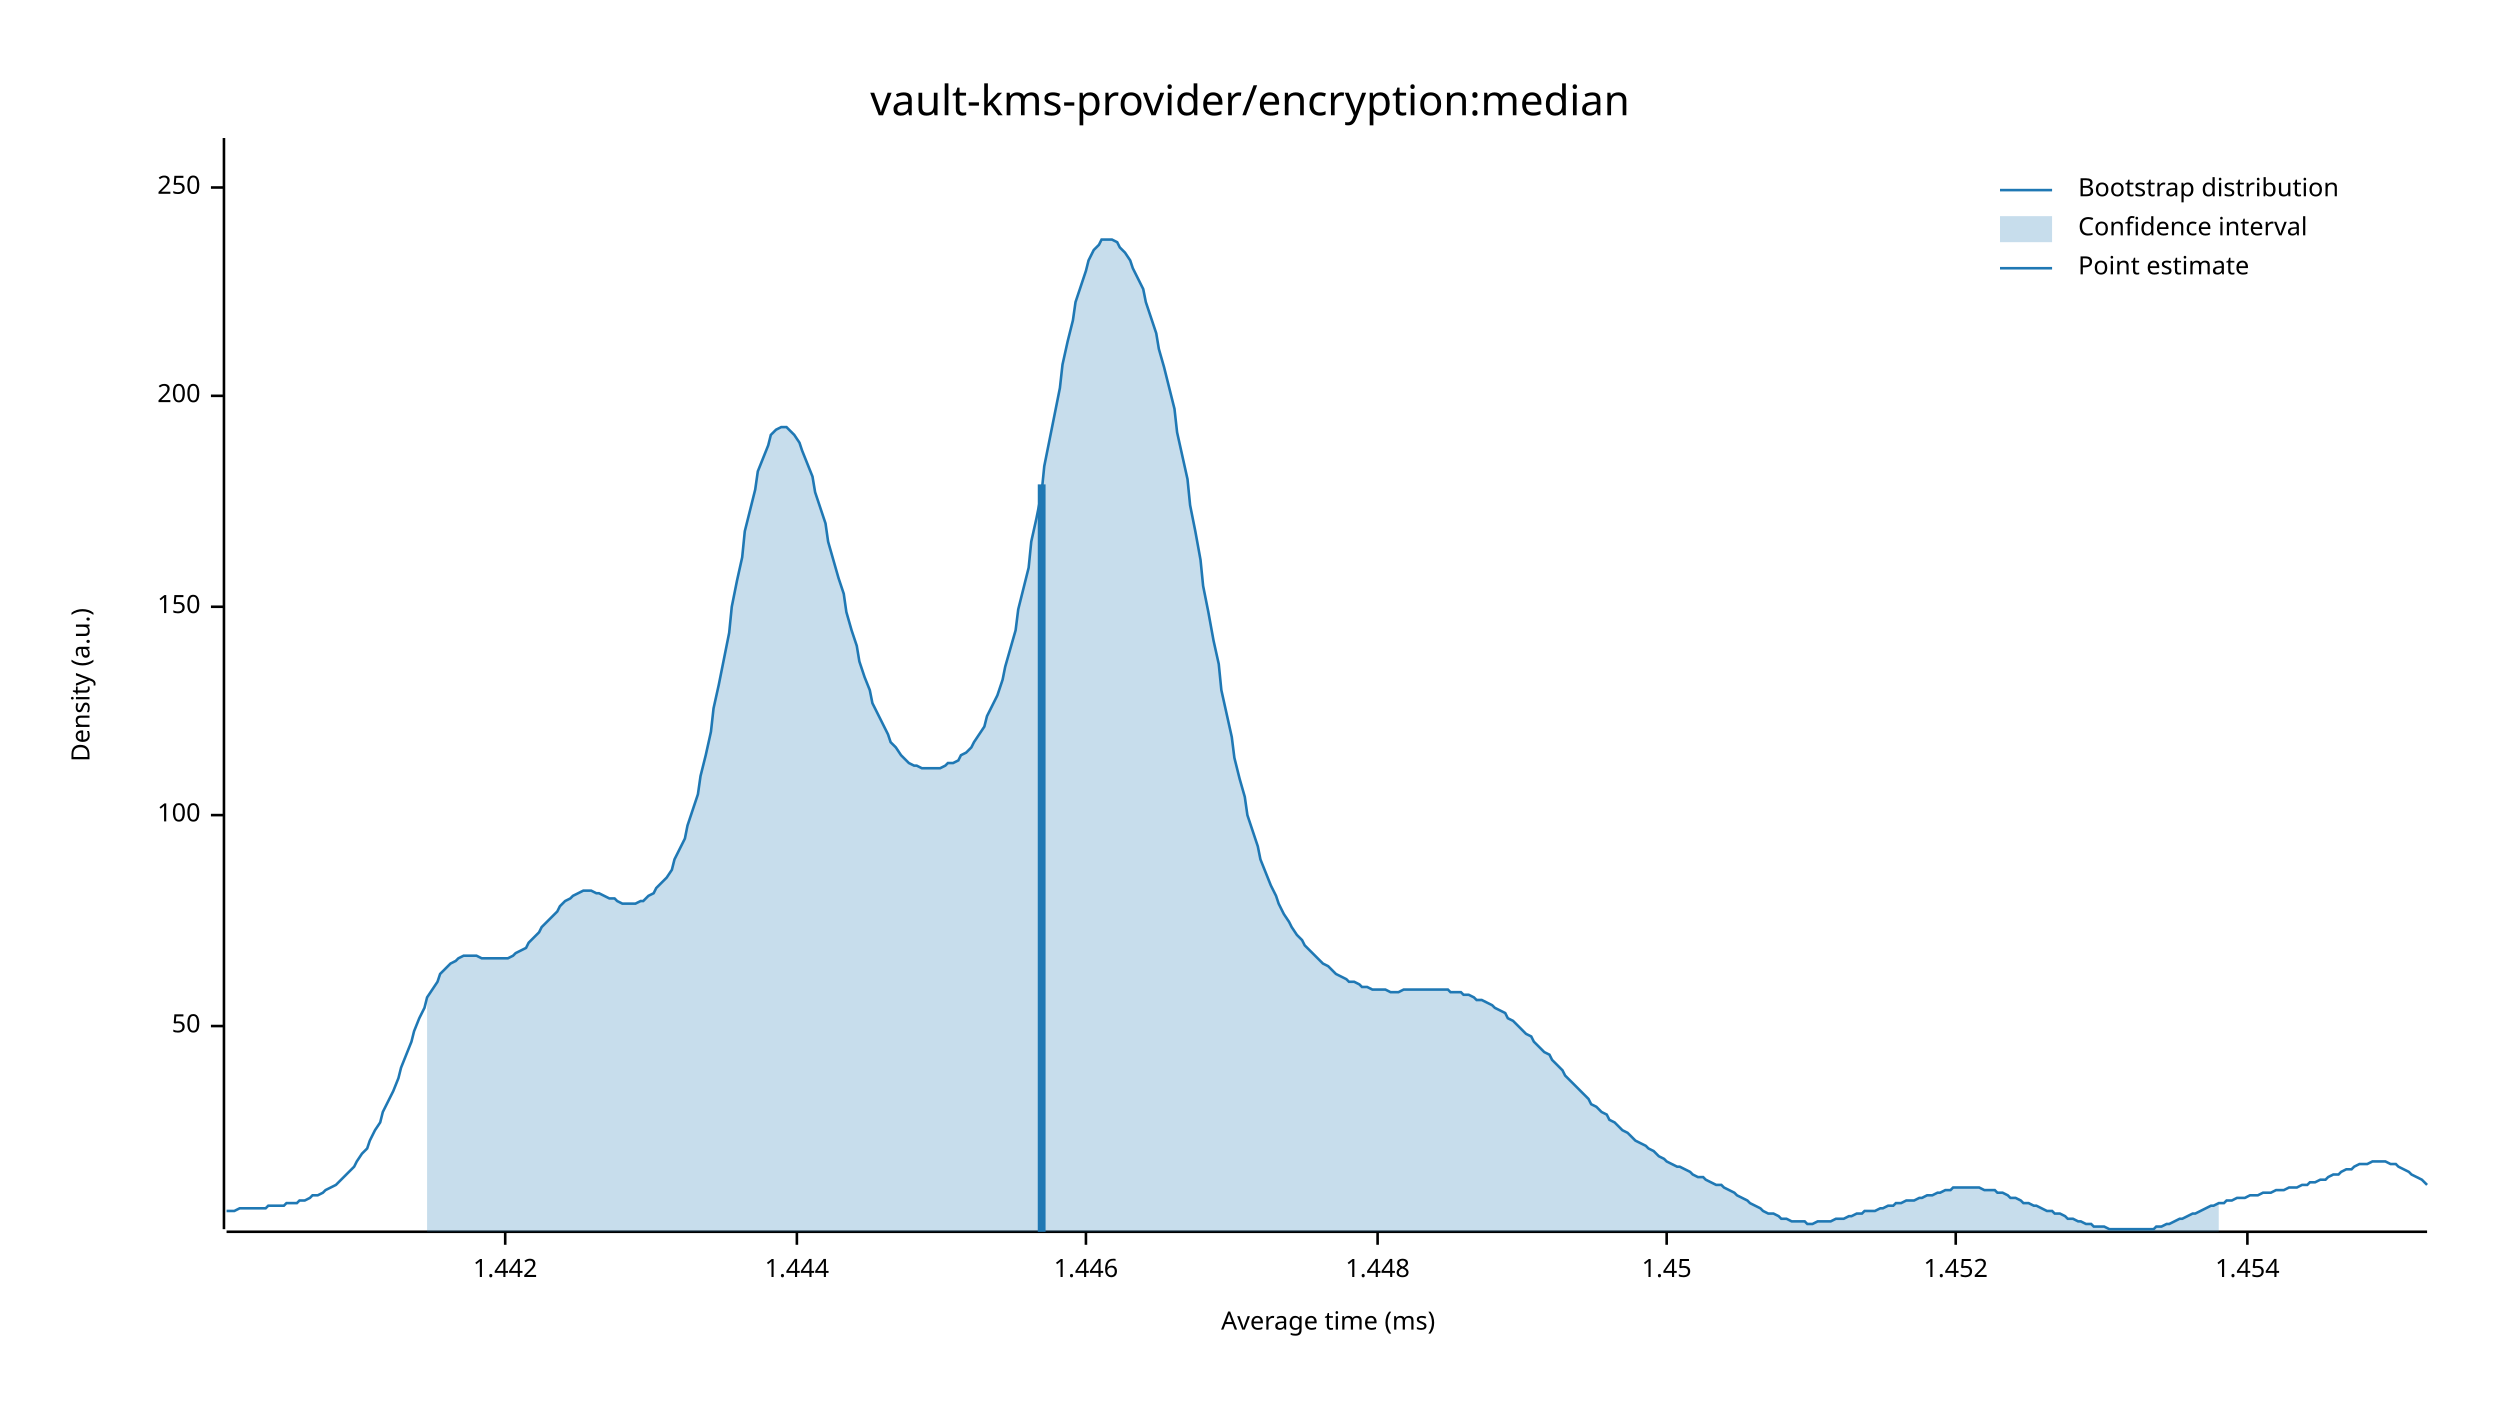
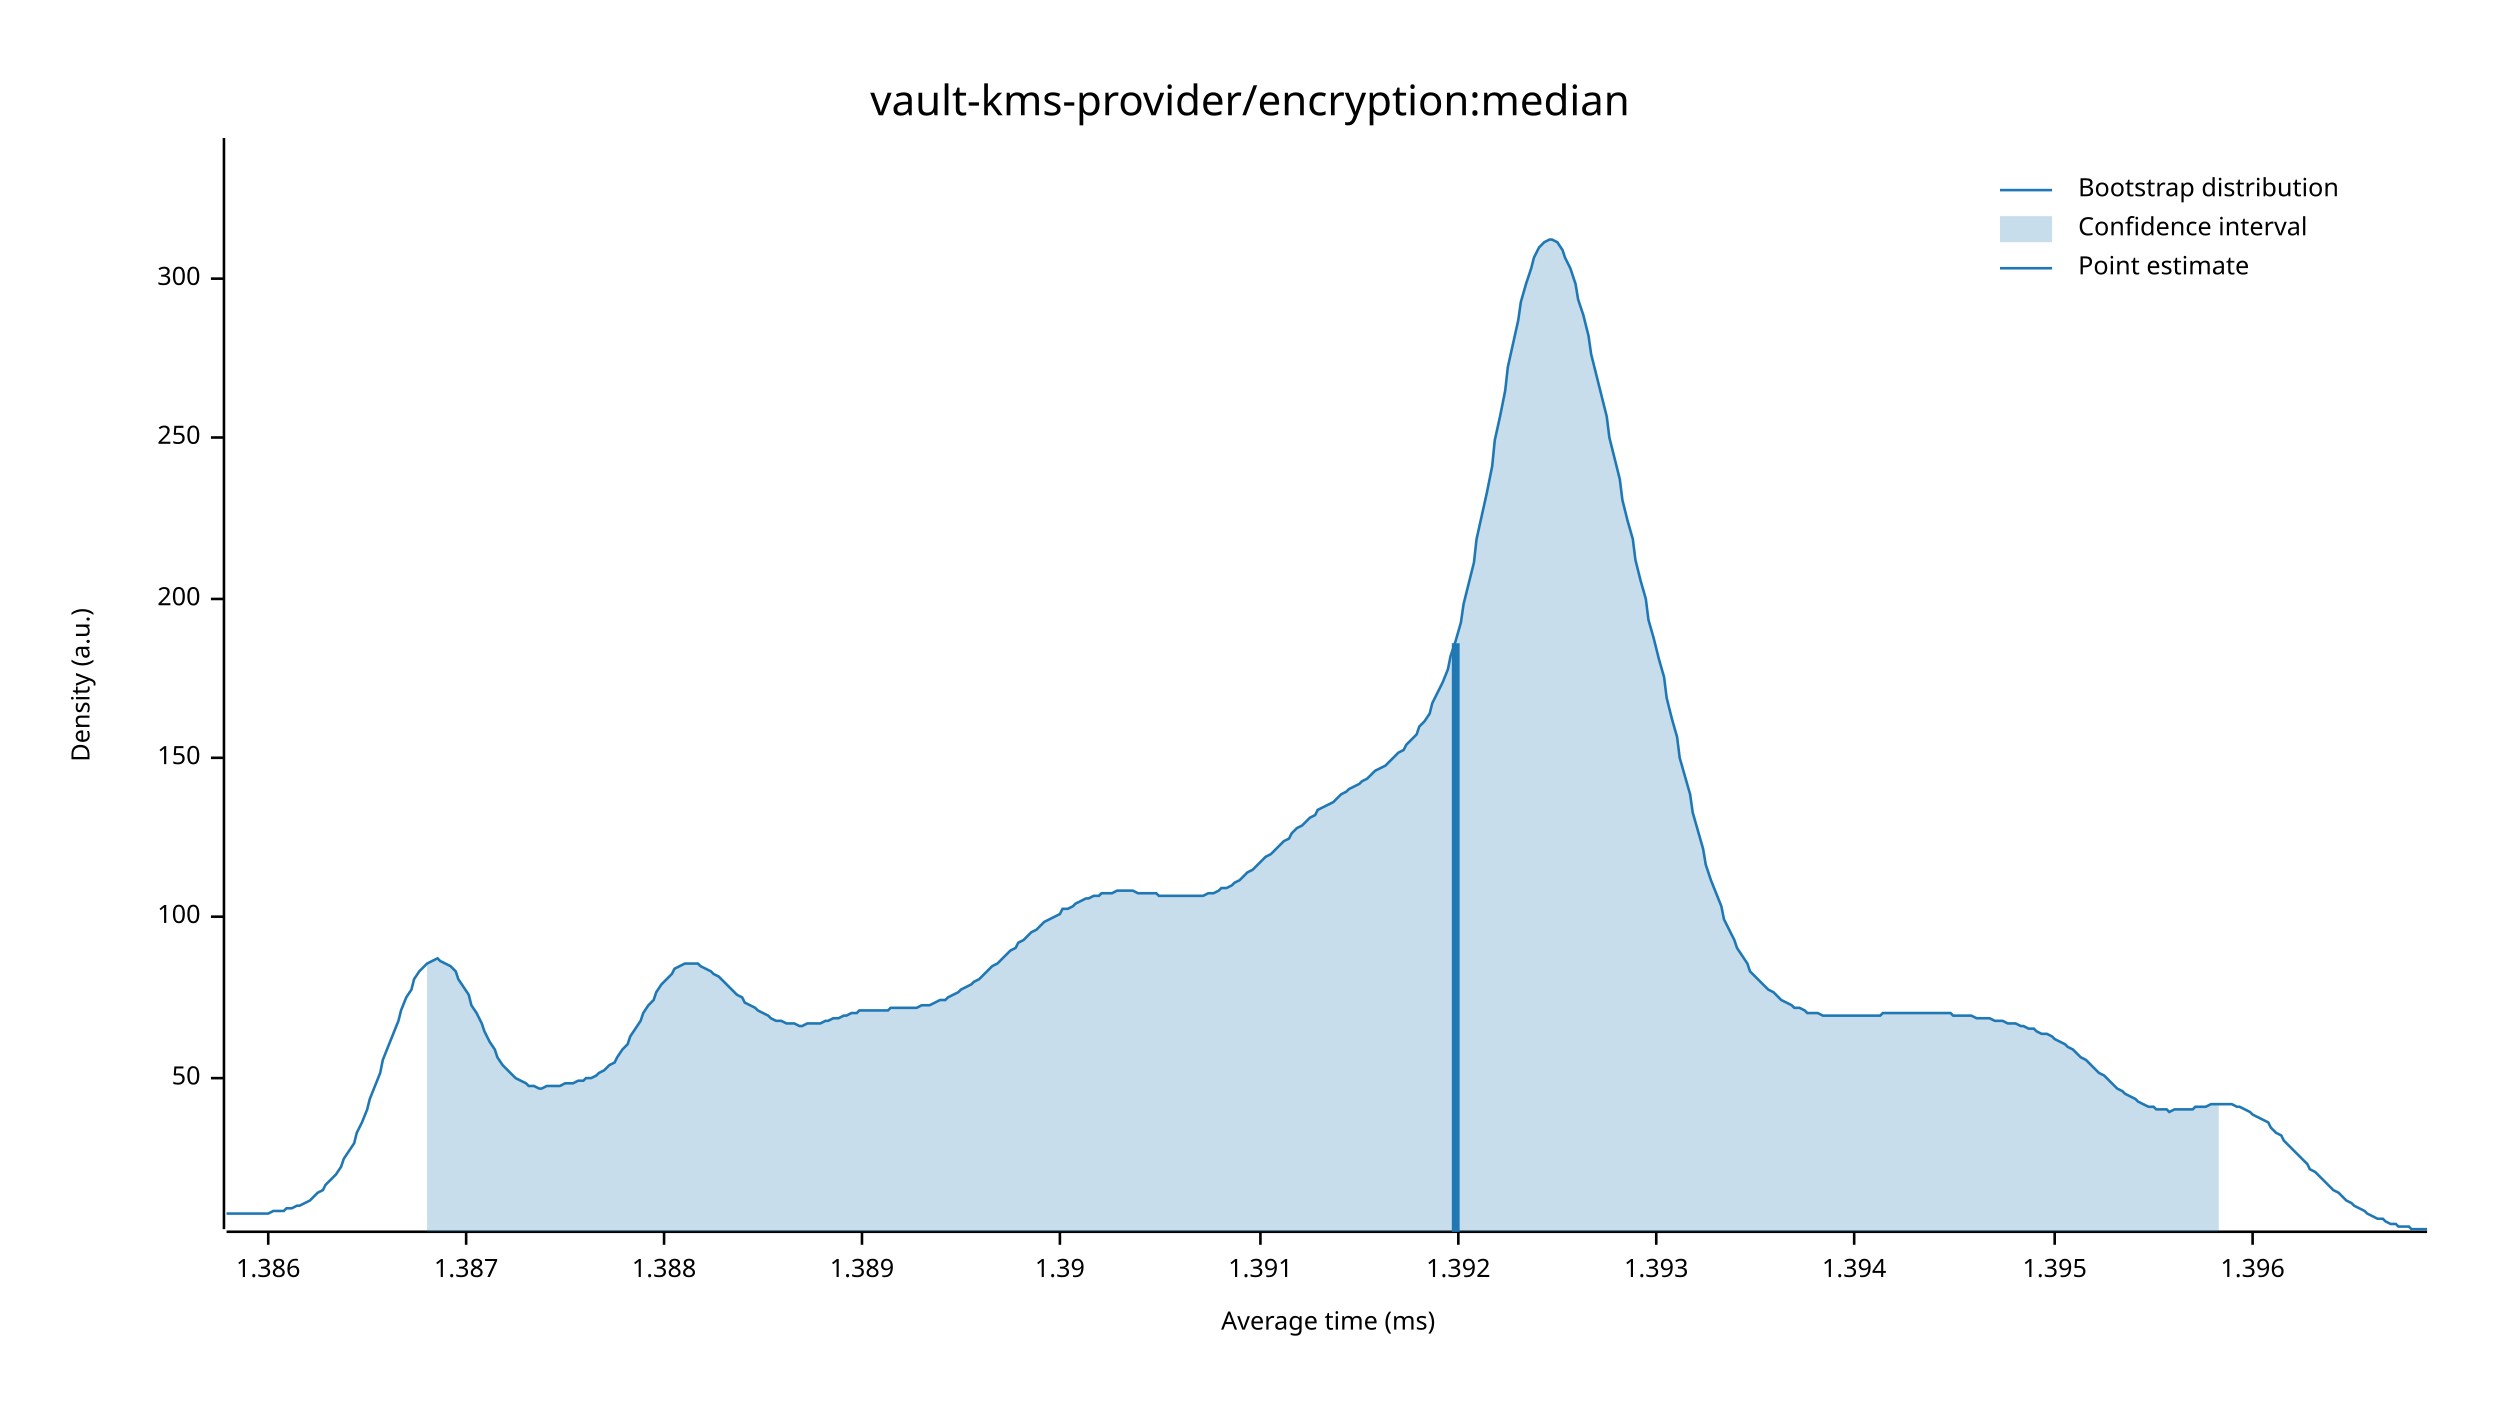
<svg xmlns="http://www.w3.org/2000/svg" width="960" height="540" viewBox="0 0 960 540">
  <text x="480" y="32" dy="0.76em" text-anchor="middle" font-family="sans-serif" font-size="16.129" opacity="1" fill="#000000">
vault-kms-provider/encryption:median
</text>
  <text x="27" y="263" dy="0.76em" text-anchor="middle" font-family="sans-serif" font-size="9.677" opacity="1" fill="#000000" transform="rotate(270, 27, 263)">
Density (a.u.)
</text>
  <text x="510" y="513" dy="-0.5ex" text-anchor="middle" font-family="sans-serif" font-size="9.677" opacity="1" fill="#000000">
Average time (ms)
</text>
  <polyline fill="none" opacity="1" stroke="#000000" stroke-width="1" points="86,53 86,472 " />
-   <text x="77" y="394" dy="0.5ex" text-anchor="end" font-family="sans-serif" font-size="9.677" opacity="1" fill="#000000">
+   <text x="77" y="414" dy="0.5ex" text-anchor="end" font-family="sans-serif" font-size="9.677" opacity="1" fill="#000000">
50
</text>
-   <polyline fill="none" opacity="1" stroke="#000000" stroke-width="1" points="81,394 86,394 " />
-   <text x="77" y="313" dy="0.5ex" text-anchor="end" font-family="sans-serif" font-size="9.677" opacity="1" fill="#000000">
+   <polyline fill="none" opacity="1" stroke="#000000" stroke-width="1" points="81,414 86,414 " />
+   <text x="77" y="352" dy="0.5ex" text-anchor="end" font-family="sans-serif" font-size="9.677" opacity="1" fill="#000000">
100
</text>
-   <polyline fill="none" opacity="1" stroke="#000000" stroke-width="1" points="81,313 86,313 " />
-   <text x="77" y="233" dy="0.5ex" text-anchor="end" font-family="sans-serif" font-size="9.677" opacity="1" fill="#000000">
+   <polyline fill="none" opacity="1" stroke="#000000" stroke-width="1" points="81,352 86,352 " />
+   <text x="77" y="291" dy="0.5ex" text-anchor="end" font-family="sans-serif" font-size="9.677" opacity="1" fill="#000000">
150
</text>
-   <polyline fill="none" opacity="1" stroke="#000000" stroke-width="1" points="81,233 86,233 " />
-   <text x="77" y="152" dy="0.5ex" text-anchor="end" font-family="sans-serif" font-size="9.677" opacity="1" fill="#000000">
+   <polyline fill="none" opacity="1" stroke="#000000" stroke-width="1" points="81,291 86,291 " />
+   <text x="77" y="230" dy="0.5ex" text-anchor="end" font-family="sans-serif" font-size="9.677" opacity="1" fill="#000000">
200
</text>
-   <polyline fill="none" opacity="1" stroke="#000000" stroke-width="1" points="81,152 86,152 " />
-   <text x="77" y="72" dy="0.5ex" text-anchor="end" font-family="sans-serif" font-size="9.677" opacity="1" fill="#000000">
+   <polyline fill="none" opacity="1" stroke="#000000" stroke-width="1" points="81,230 86,230 " />
+   <text x="77" y="168" dy="0.5ex" text-anchor="end" font-family="sans-serif" font-size="9.677" opacity="1" fill="#000000">
250
</text>
-   <polyline fill="none" opacity="1" stroke="#000000" stroke-width="1" points="81,72 86,72 " />
+   <polyline fill="none" opacity="1" stroke="#000000" stroke-width="1" points="81,168 86,168 " />
+   <text x="77" y="107" dy="0.5ex" text-anchor="end" font-family="sans-serif" font-size="9.677" opacity="1" fill="#000000">
+ 300
+ </text>
+   <polyline fill="none" opacity="1" stroke="#000000" stroke-width="1" points="81,107 86,107 " />
  <polyline fill="none" opacity="1" stroke="#000000" stroke-width="1" points="87,473 932,473 " />
-   <text x="194" y="483" dy="0.76em" text-anchor="middle" font-family="sans-serif" font-size="9.677" opacity="1" fill="#000000">
- 1.442
+   <text x="103" y="483" dy="0.76em" text-anchor="middle" font-family="sans-serif" font-size="9.677" opacity="1" fill="#000000">
+ 1.386
</text>
-   <polyline fill="none" opacity="1" stroke="#000000" stroke-width="1" points="194,473 194,478 " />
-   <text x="306" y="483" dy="0.76em" text-anchor="middle" font-family="sans-serif" font-size="9.677" opacity="1" fill="#000000">
- 1.444
+   <polyline fill="none" opacity="1" stroke="#000000" stroke-width="1" points="103,473 103,478 " />
+   <text x="179" y="483" dy="0.76em" text-anchor="middle" font-family="sans-serif" font-size="9.677" opacity="1" fill="#000000">
+ 1.387
</text>
-   <polyline fill="none" opacity="1" stroke="#000000" stroke-width="1" points="306,473 306,478 " />
-   <text x="417" y="483" dy="0.76em" text-anchor="middle" font-family="sans-serif" font-size="9.677" opacity="1" fill="#000000">
- 1.446
+   <polyline fill="none" opacity="1" stroke="#000000" stroke-width="1" points="179,473 179,478 " />
+   <text x="255" y="483" dy="0.76em" text-anchor="middle" font-family="sans-serif" font-size="9.677" opacity="1" fill="#000000">
+ 1.388
</text>
-   <polyline fill="none" opacity="1" stroke="#000000" stroke-width="1" points="417,473 417,478 " />
-   <text x="529" y="483" dy="0.76em" text-anchor="middle" font-family="sans-serif" font-size="9.677" opacity="1" fill="#000000">
- 1.448
+   <polyline fill="none" opacity="1" stroke="#000000" stroke-width="1" points="255,473 255,478 " />
+   <text x="331" y="483" dy="0.76em" text-anchor="middle" font-family="sans-serif" font-size="9.677" opacity="1" fill="#000000">
+ 1.389
</text>
-   <polyline fill="none" opacity="1" stroke="#000000" stroke-width="1" points="529,473 529,478 " />
-   <text x="640" y="483" dy="0.76em" text-anchor="middle" font-family="sans-serif" font-size="9.677" opacity="1" fill="#000000">
- 1.45
+   <polyline fill="none" opacity="1" stroke="#000000" stroke-width="1" points="331,473 331,478 " />
+   <text x="407" y="483" dy="0.76em" text-anchor="middle" font-family="sans-serif" font-size="9.677" opacity="1" fill="#000000">
+ 1.39
</text>
-   <polyline fill="none" opacity="1" stroke="#000000" stroke-width="1" points="640,473 640,478 " />
-   <text x="751" y="483" dy="0.76em" text-anchor="middle" font-family="sans-serif" font-size="9.677" opacity="1" fill="#000000">
- 1.452
+   <polyline fill="none" opacity="1" stroke="#000000" stroke-width="1" points="407,473 407,478 " />
+   <text x="484" y="483" dy="0.76em" text-anchor="middle" font-family="sans-serif" font-size="9.677" opacity="1" fill="#000000">
+ 1.391
</text>
-   <polyline fill="none" opacity="1" stroke="#000000" stroke-width="1" points="751,473 751,478 " />
-   <text x="863" y="483" dy="0.76em" text-anchor="middle" font-family="sans-serif" font-size="9.677" opacity="1" fill="#000000">
- 1.454
+   <polyline fill="none" opacity="1" stroke="#000000" stroke-width="1" points="484,473 484,478 " />
+   <text x="560" y="483" dy="0.76em" text-anchor="middle" font-family="sans-serif" font-size="9.677" opacity="1" fill="#000000">
+ 1.392
</text>
-   <polyline fill="none" opacity="1" stroke="#000000" stroke-width="1" points="863,473 863,478 " />
-   <polyline fill="none" opacity="1" stroke="#1F78B4" stroke-width="1" points="87,465 88,465 90,465 92,464 93,464 95,464 97,464 98,464 100,464 102,464 103,463 105,463 107,463 109,463 110,462 112,462 114,462 115,461 117,461 119,460 120,459 122,459 124,458 125,457 127,456 129,455 131,453 132,452 134,450 136,448 137,446 139,443 141,441 142,438 144,434 146,431 147,427 149,423 151,419 153,414 154,410 156,405 158,400 159,396 161,391 163,387 164,383 166,380 168,377 169,374 171,372 173,370 175,369 176,368 178,367 180,367 181,367 183,367 185,368 186,368 188,368 190,368 191,368 193,368 195,368 197,367 198,366 200,365 202,364 203,362 205,360 207,358 208,356 210,354 212,352 214,350 215,348 217,346 219,345 220,344 222,343 224,342 225,342 227,342 229,343 230,343 232,344 234,345 236,345 237,346 239,347 241,347 242,347 244,347 246,346 247,346 249,344 251,343 252,341 254,339 256,337 258,334 259,330 261,326 263,322 264,317 266,311 268,305 269,298 271,290 273,281 274,272 276,263 278,253 280,243 281,233 283,223 285,214 286,204 288,196 290,188 291,181 293,176 295,171 296,167 298,165 300,164 302,164 303,165 305,167 307,170 308,173 310,178 312,183 313,189 315,195 317,201 318,208 320,215 322,222 324,228 325,235 327,242 329,248 330,254 332,260 334,265 335,270 337,274 339,278 341,282 342,285 344,287 346,290 347,291 349,293 351,294 352,294 354,295 356,295 357,295 359,295 361,295 363,294 364,293 366,293 368,292 369,290 371,289 373,287 374,285 376,282 378,279 379,275 381,271 383,267 385,261 386,256 388,249 390,242 391,234 393,226 395,218 396,208 398,199 400,189 401,179 403,169 405,159 407,149 408,140 410,131 412,123 413,116 415,110 417,104 418,100 420,96 422,94 423,92 425,92 427,92 429,93 430,95 432,97 434,100 435,103 437,107 439,111 440,116 442,122 444,128 445,134 447,141 449,149 451,157 452,166 454,175 456,184 457,194 459,204 461,215 462,225 464,235 466,246 468,255 469,265 471,274 473,283 474,291 476,299 478,306 479,313 481,319 483,325 484,330 486,335 488,340 490,344 491,347 493,351 495,354 496,356 498,359 500,361 501,363 503,365 505,367 506,368 508,370 510,371 512,373 513,374 515,375 517,376 518,377 520,377 522,378 523,379 525,379 527,380 528,380 530,380 532,380 534,381 535,381 537,381 539,380 540,380 542,380 544,380 545,380 547,380 549,380 550,380 552,380 554,380 556,380 557,381 559,381 561,381 562,382 564,382 566,383 567,384 569,384 571,385 573,386 574,387 576,388 578,389 579,391 581,392 583,394 584,395 586,397 588,398 589,400 591,402 593,404 595,405 596,407 598,409 600,411 601,413 603,415 605,417 606,418 608,420 610,422 611,424 613,425 615,427 617,428 618,430 620,431 622,433 623,434 625,435 627,437 628,438 630,439 632,440 633,441 635,442 637,444 639,445 640,446 642,447 644,448 645,448 647,449 649,450 650,451 652,452 654,452 655,453 657,454 659,455 661,455 662,456 664,457 666,458 667,459 669,460 671,461 672,462 674,463 676,464 677,465 679,466 681,466 683,467 684,468 686,468 688,469 689,469 691,469 693,469 694,470 696,470 698,469 700,469 701,469 703,469 705,468 706,468 708,468 710,467 711,467 713,466 715,466 716,465 718,465 720,465 722,464 723,464 725,463 727,463 728,462 730,462 732,461 733,461 735,461 737,460 738,460 740,459 742,459 744,458 745,458 747,457 749,457 750,456 752,456 754,456 755,456 757,456 759,456 760,456 762,457 764,457 766,457 767,458 769,458 771,459 772,460 774,460 776,461 777,462 779,462 781,463 782,463 784,464 786,465 788,465 789,466 791,466 793,467 794,468 796,468 798,469 799,469 801,470 803,470 804,471 806,471 808,471 810,472 811,472 813,472 815,472 816,472 818,472 820,472 821,472 823,472 825,472 827,472 828,471 830,471 832,470 833,470 835,469 837,468 838,468 840,467 842,466 843,466 845,465 847,464 849,463 850,463 852,462 854,462 855,461 857,461 859,460 860,460 862,460 864,459 865,459 867,459 869,458 871,458 872,458 874,457 876,457 877,457 879,456 881,456 882,456 884,455 886,455 887,454 889,454 891,453 893,453 894,452 896,451 898,451 899,450 901,449 903,449 904,448 906,447 908,447 909,447 911,446 913,446 915,446 916,446 918,447 920,447 921,448 923,449 925,450 926,451 928,452 930,453 932,455 " />
-   <polygon opacity="0.25" fill="#1F78B4" points="164,383 166,380 168,377 169,374 171,372 173,370 175,369 176,368 178,367 180,367 181,367 183,367 185,368 186,368 188,368 190,368 191,368 193,368 195,368 197,367 198,366 200,365 202,364 203,362 205,360 207,358 208,356 210,354 212,352 214,350 215,348 217,346 219,345 220,344 222,343 224,342 225,342 227,342 229,343 230,343 232,344 234,345 236,345 237,346 239,347 241,347 242,347 244,347 246,346 247,346 249,344 251,343 252,341 254,339 256,337 258,334 259,330 261,326 263,322 264,317 266,311 268,305 269,298 271,290 273,281 274,272 276,263 278,253 280,243 281,233 283,223 285,214 286,204 288,196 290,188 291,181 293,176 295,171 296,167 298,165 300,164 302,164 303,165 305,167 307,170 308,173 310,178 312,183 313,189 315,195 317,201 318,208 320,215 322,222 324,228 325,235 327,242 329,248 330,254 332,260 334,265 335,270 337,274 339,278 341,282 342,285 344,287 346,290 347,291 349,293 351,294 352,294 354,295 356,295 357,295 359,295 361,295 363,294 364,293 366,293 368,292 369,290 371,289 373,287 374,285 376,282 378,279 379,275 381,271 383,267 385,261 386,256 388,249 390,242 391,234 393,226 395,218 396,208 398,199 400,189 401,179 403,169 405,159 407,149 408,140 410,131 412,123 413,116 415,110 417,104 418,100 420,96 422,94 423,92 425,92 427,92 429,93 430,95 432,97 434,100 435,103 437,107 439,111 440,116 442,122 444,128 445,134 447,141 449,149 451,157 452,166 454,175 456,184 457,194 459,204 461,215 462,225 464,235 466,246 468,255 469,265 471,274 473,283 474,291 476,299 478,306 479,313 481,319 483,325 484,330 486,335 488,340 490,344 491,347 493,351 495,354 496,356 498,359 500,361 501,363 503,365 505,367 506,368 508,370 510,371 512,373 513,374 515,375 517,376 518,377 520,377 522,378 523,379 525,379 527,380 528,380 530,380 532,380 534,381 535,381 537,381 539,380 540,380 542,380 544,380 545,380 547,380 549,380 550,380 552,380 554,380 556,380 557,381 559,381 561,381 562,382 564,382 566,383 567,384 569,384 571,385 573,386 574,387 576,388 578,389 579,391 581,392 583,394 584,395 586,397 588,398 589,400 591,402 593,404 595,405 596,407 598,409 600,411 601,413 603,415 605,417 606,418 608,420 610,422 611,424 613,425 615,427 617,428 618,430 620,431 622,433 623,434 625,435 627,437 628,438 630,439 632,440 633,441 635,442 637,444 639,445 640,446 642,447 644,448 645,448 647,449 649,450 650,451 652,452 654,452 655,453 657,454 659,455 661,455 662,456 664,457 666,458 667,459 669,460 671,461 672,462 674,463 676,464 677,465 679,466 681,466 683,467 684,468 686,468 688,469 689,469 691,469 693,469 694,470 696,470 698,469 700,469 701,469 703,469 705,468 706,468 708,468 710,467 711,467 713,466 715,466 716,465 718,465 720,465 722,464 723,464 725,463 727,463 728,462 730,462 732,461 733,461 735,461 737,460 738,460 740,459 742,459 744,458 745,458 747,457 749,457 750,456 752,456 754,456 755,456 757,456 759,456 760,456 762,457 764,457 766,457 767,458 769,458 771,459 772,460 774,460 776,461 777,462 779,462 781,463 782,463 784,464 786,465 788,465 789,466 791,466 793,467 794,468 796,468 798,469 799,469 801,470 803,470 804,471 806,471 808,471 810,472 811,472 813,472 815,472 816,472 818,472 820,472 821,472 823,472 825,472 827,472 828,471 830,471 832,470 833,470 835,469 837,468 838,468 840,467 842,466 843,466 845,465 847,464 849,463 850,463 852,462 852,473 164,473 " />
-   <polyline fill="none" opacity="1" stroke="#1F78B4" stroke-width="3" points="400,473 400,186 " />
+   <polyline fill="none" opacity="1" stroke="#000000" stroke-width="1" points="560,473 560,478 " />
+   <text x="636" y="483" dy="0.76em" text-anchor="middle" font-family="sans-serif" font-size="9.677" opacity="1" fill="#000000">
+ 1.393
+ </text>
+   <polyline fill="none" opacity="1" stroke="#000000" stroke-width="1" points="636,473 636,478 " />
+   <text x="712" y="483" dy="0.76em" text-anchor="middle" font-family="sans-serif" font-size="9.677" opacity="1" fill="#000000">
+ 1.394
+ </text>
+   <polyline fill="none" opacity="1" stroke="#000000" stroke-width="1" points="712,473 712,478 " />
+   <text x="789" y="483" dy="0.76em" text-anchor="middle" font-family="sans-serif" font-size="9.677" opacity="1" fill="#000000">
+ 1.395
+ </text>
+   <polyline fill="none" opacity="1" stroke="#000000" stroke-width="1" points="789,473 789,478 " />
+   <text x="865" y="483" dy="0.76em" text-anchor="middle" font-family="sans-serif" font-size="9.677" opacity="1" fill="#000000">
+ 1.396
+ </text>
+   <polyline fill="none" opacity="1" stroke="#000000" stroke-width="1" points="865,473 865,478 " />
+   <polyline fill="none" opacity="1" stroke="#1F78B4" stroke-width="1" points="87,466 88,466 90,466 92,466 93,466 95,466 97,466 98,466 100,466 102,466 103,466 105,465 107,465 109,465 110,464 112,464 114,463 115,463 117,462 119,461 120,460 122,458 124,457 125,455 127,453 129,451 131,448 132,445 134,442 136,439 137,435 139,431 141,426 142,422 144,417 146,412 147,407 149,402 151,397 153,392 154,388 156,383 158,380 159,376 161,373 163,371 164,370 166,369 168,368 169,369 171,370 173,371 175,373 176,376 178,379 180,382 181,386 183,389 185,393 186,396 188,400 190,403 191,406 193,409 195,411 197,413 198,414 200,415 202,416 203,417 205,417 207,418 208,418 210,417 212,417 214,417 215,417 217,416 219,416 220,416 222,415 224,415 225,414 227,414 229,413 230,412 232,411 234,409 236,408 237,406 239,403 241,401 242,398 244,395 246,392 247,389 249,386 251,384 252,381 254,378 256,376 258,374 259,372 261,371 263,370 264,370 266,370 268,370 269,371 271,372 273,373 274,374 276,375 278,377 280,379 281,380 283,382 285,383 286,385 288,386 290,387 291,388 293,389 295,390 296,391 298,392 300,392 302,393 303,393 305,393 307,394 308,394 310,393 312,393 313,393 315,393 317,392 318,392 320,391 322,391 324,390 325,390 327,389 329,389 330,388 332,388 334,388 335,388 337,388 339,388 341,388 342,387 344,387 346,387 347,387 349,387 351,387 352,387 354,386 356,386 357,386 359,385 361,384 363,384 364,383 366,382 368,381 369,380 371,379 373,378 374,377 376,376 378,374 379,373 381,371 383,370 385,368 386,367 388,365 390,364 391,362 393,361 395,359 396,358 398,357 400,355 401,354 403,353 405,352 407,351 408,349 410,349 412,348 413,347 415,346 417,345 418,345 420,344 422,344 423,343 425,343 427,343 429,342 430,342 432,342 434,342 435,342 437,343 439,343 440,343 442,343 444,343 445,344 447,344 449,344 451,344 452,344 454,344 456,344 457,344 459,344 461,344 462,344 464,343 466,343 468,342 469,341 471,341 473,340 474,339 476,338 478,336 479,335 481,334 483,332 484,331 486,329 488,328 490,326 491,325 493,323 495,322 496,320 498,318 500,317 501,316 503,314 505,313 506,311 508,310 510,309 512,308 513,307 515,305 517,304 518,303 520,302 522,301 523,300 525,299 527,297 528,296 530,295 532,294 534,292 535,291 537,289 539,288 540,286 542,284 544,282 545,279 547,277 549,274 550,270 552,266 554,262 556,257 557,252 559,246 561,239 562,232 564,224 566,216 567,207 569,198 571,189 573,179 574,169 576,160 578,150 579,141 581,132 583,123 584,116 586,109 588,103 589,99 591,95 593,93 595,92 596,92 598,93 600,96 601,99 603,103 605,109 606,115 608,121 610,129 611,136 613,144 615,152 617,160 618,168 620,176 622,184 623,192 625,200 627,207 628,215 630,223 632,230 633,238 635,245 637,253 639,260 640,268 642,276 644,283 645,291 647,298 649,305 650,312 652,319 654,326 655,332 657,338 659,343 661,348 662,353 664,357 666,361 667,364 669,367 671,370 672,373 674,375 676,377 677,378 679,380 681,381 683,383 684,384 686,385 688,386 689,387 691,387 693,388 694,389 696,389 698,389 700,390 701,390 703,390 705,390 706,390 708,390 710,390 711,390 713,390 715,390 716,390 718,390 720,390 722,390 723,389 725,389 727,389 728,389 730,389 732,389 733,389 735,389 737,389 738,389 740,389 742,389 744,389 745,389 747,389 749,389 750,390 752,390 754,390 755,390 757,390 759,391 760,391 762,391 764,391 766,392 767,392 769,392 771,393 772,393 774,393 776,394 777,394 779,395 781,395 782,396 784,397 786,397 788,398 789,399 791,400 793,401 794,402 796,403 798,405 799,406 801,407 803,409 804,410 806,412 808,413 810,415 811,416 813,418 815,419 816,420 818,421 820,422 821,423 823,424 825,425 827,425 828,426 830,426 832,426 833,427 835,426 837,426 838,426 840,426 842,426 843,425 845,425 847,425 849,424 850,424 852,424 854,424 855,424 857,424 859,425 860,425 862,426 864,427 865,428 867,429 869,430 871,431 872,433 874,435 876,436 877,438 879,440 881,442 882,443 884,445 886,447 887,449 889,450 891,452 893,454 894,455 896,457 898,458 899,459 901,461 903,462 904,463 906,464 908,465 909,466 911,467 913,468 915,468 916,469 918,470 920,470 921,471 923,471 925,471 926,472 928,472 930,472 932,472 " />
+   <polygon opacity="0.25" fill="#1F78B4" points="164,370 166,369 168,368 169,369 171,370 173,371 175,373 176,376 178,379 180,382 181,386 183,389 185,393 186,396 188,400 190,403 191,406 193,409 195,411 197,413 198,414 200,415 202,416 203,417 205,417 207,418 208,418 210,417 212,417 214,417 215,417 217,416 219,416 220,416 222,415 224,415 225,414 227,414 229,413 230,412 232,411 234,409 236,408 237,406 239,403 241,401 242,398 244,395 246,392 247,389 249,386 251,384 252,381 254,378 256,376 258,374 259,372 261,371 263,370 264,370 266,370 268,370 269,371 271,372 273,373 274,374 276,375 278,377 280,379 281,380 283,382 285,383 286,385 288,386 290,387 291,388 293,389 295,390 296,391 298,392 300,392 302,393 303,393 305,393 307,394 308,394 310,393 312,393 313,393 315,393 317,392 318,392 320,391 322,391 324,390 325,390 327,389 329,389 330,388 332,388 334,388 335,388 337,388 339,388 341,388 342,387 344,387 346,387 347,387 349,387 351,387 352,387 354,386 356,386 357,386 359,385 361,384 363,384 364,383 366,382 368,381 369,380 371,379 373,378 374,377 376,376 378,374 379,373 381,371 383,370 385,368 386,367 388,365 390,364 391,362 393,361 395,359 396,358 398,357 400,355 401,354 403,353 405,352 407,351 408,349 410,349 412,348 413,347 415,346 417,345 418,345 420,344 422,344 423,343 425,343 427,343 429,342 430,342 432,342 434,342 435,342 437,343 439,343 440,343 442,343 444,343 445,344 447,344 449,344 451,344 452,344 454,344 456,344 457,344 459,344 461,344 462,344 464,343 466,343 468,342 469,341 471,341 473,340 474,339 476,338 478,336 479,335 481,334 483,332 484,331 486,329 488,328 490,326 491,325 493,323 495,322 496,320 498,318 500,317 501,316 503,314 505,313 506,311 508,310 510,309 512,308 513,307 515,305 517,304 518,303 520,302 522,301 523,300 525,299 527,297 528,296 530,295 532,294 534,292 535,291 537,289 539,288 540,286 542,284 544,282 545,279 547,277 549,274 550,270 552,266 554,262 556,257 557,252 559,246 561,239 562,232 564,224 566,216 567,207 569,198 571,189 573,179 574,169 576,160 578,150 579,141 581,132 583,123 584,116 586,109 588,103 589,99 591,95 593,93 595,92 596,92 598,93 600,96 601,99 603,103 605,109 606,115 608,121 610,129 611,136 613,144 615,152 617,160 618,168 620,176 622,184 623,192 625,200 627,207 628,215 630,223 632,230 633,238 635,245 637,253 639,260 640,268 642,276 644,283 645,291 647,298 649,305 650,312 652,319 654,326 655,332 657,338 659,343 661,348 662,353 664,357 666,361 667,364 669,367 671,370 672,373 674,375 676,377 677,378 679,380 681,381 683,383 684,384 686,385 688,386 689,387 691,387 693,388 694,389 696,389 698,389 700,390 701,390 703,390 705,390 706,390 708,390 710,390 711,390 713,390 715,390 716,390 718,390 720,390 722,390 723,389 725,389 727,389 728,389 730,389 732,389 733,389 735,389 737,389 738,389 740,389 742,389 744,389 745,389 747,389 749,389 750,390 752,390 754,390 755,390 757,390 759,391 760,391 762,391 764,391 766,392 767,392 769,392 771,393 772,393 774,393 776,394 777,394 779,395 781,395 782,396 784,397 786,397 788,398 789,399 791,400 793,401 794,402 796,403 798,405 799,406 801,407 803,409 804,410 806,412 808,413 810,415 811,416 813,418 815,419 816,420 818,421 820,422 821,423 823,424 825,425 827,425 828,426 830,426 832,426 833,427 835,426 837,426 838,426 840,426 842,426 843,425 845,425 847,425 849,424 850,424 852,424 852,473 164,473 " />
+   <polyline fill="none" opacity="1" stroke="#1F78B4" stroke-width="3" points="559,473 559,247 " />
  <text x="798" y="68" dy="0.76em" text-anchor="start" font-family="sans-serif" font-size="9.677" opacity="1" fill="#000000">
Bootstrap distribution
</text>
  <text x="798" y="83" dy="0.76em" text-anchor="start" font-family="sans-serif" font-size="9.677" opacity="1" fill="#000000">
Confidence interval
</text>
  <text x="798" y="98" dy="0.76em" text-anchor="start" font-family="sans-serif" font-size="9.677" opacity="1" fill="#000000">
Point estimate
</text>
  <polyline fill="none" opacity="1" stroke="#1F78B4" stroke-width="1" points="768,73 788,73 " />
  <rect x="768" y="83" width="20" height="10" opacity="0.25" fill="#1F78B4" stroke="none" />
  <polyline fill="none" opacity="1" stroke="#1F78B4" stroke-width="1" points="768,103 788,103 " />
</svg>
